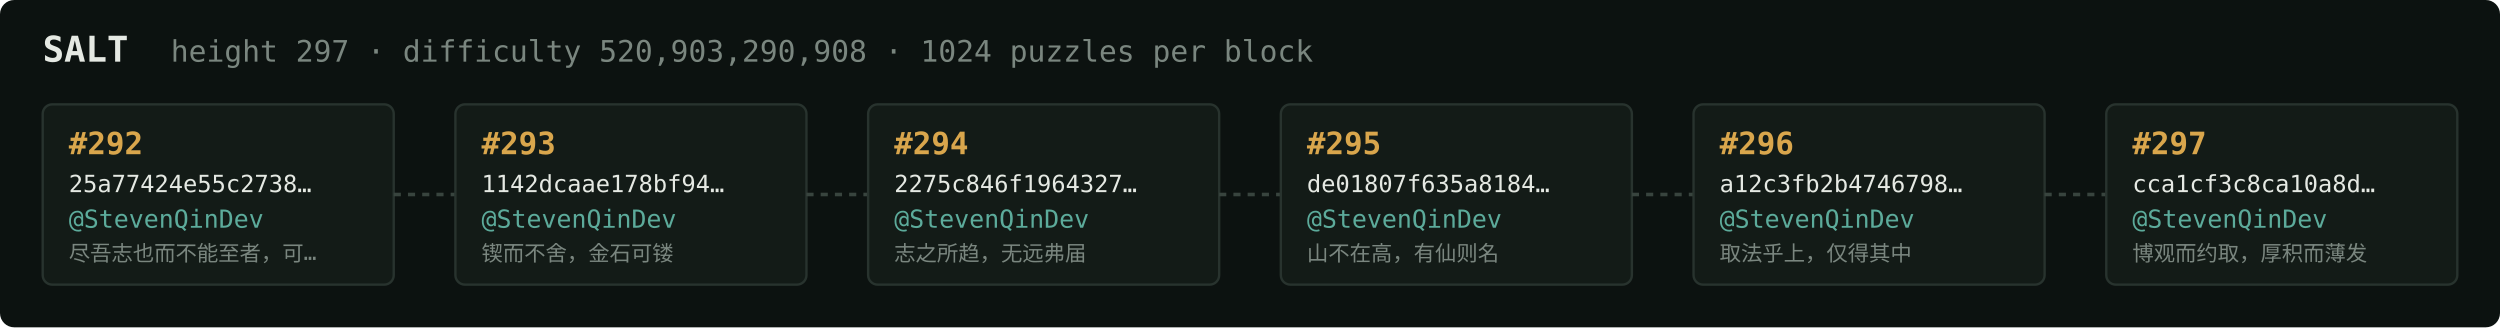
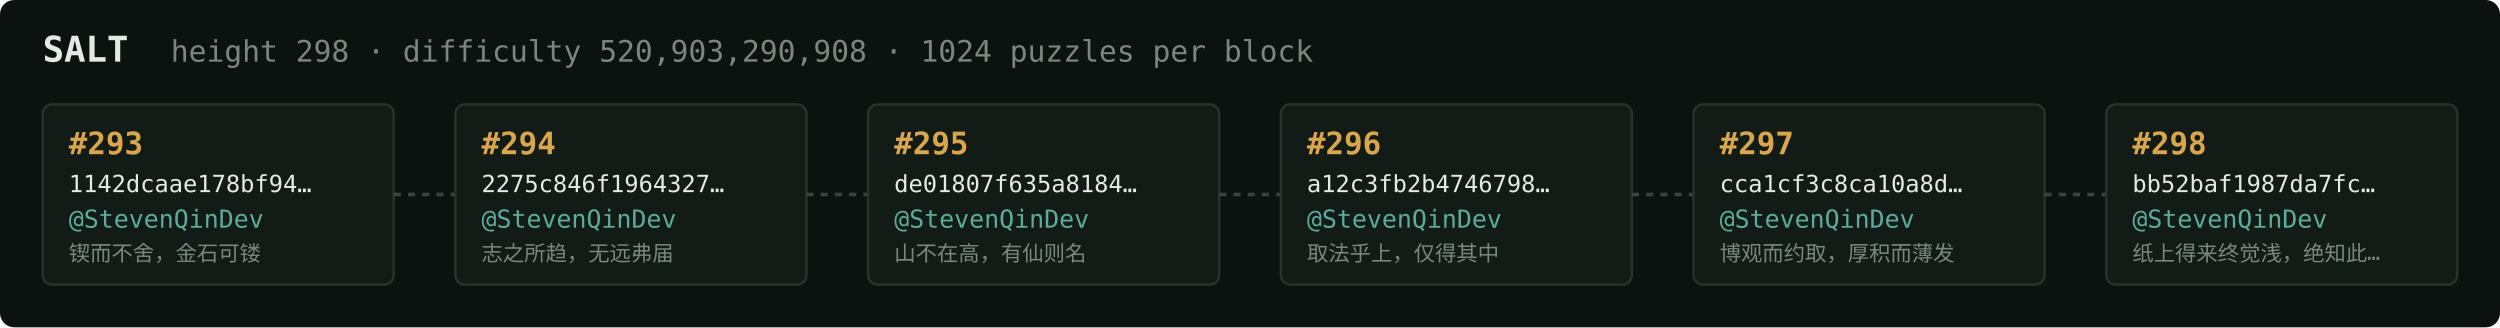
<svg xmlns="http://www.w3.org/2000/svg" width="1054" height="138" viewBox="0 0 1054 138" font-family="ui-monospace,SFMono-Regular,Menlo,monospace">
  <rect fill="#0c1210" width="1054" height="138" rx="6" />
  <text x="18" y="26" fill="#e5e9e3" font-size="15" font-weight="700">SALT</text>
-   <text x="72" y="26" fill="#7a867f" font-size="12.5">height 297 · difficulty 520,903,290,908 · 1024 puzzles per block</text>
+   <text x="72" y="26" fill="#7a867f" font-size="12.5">height 298 · difficulty 520,903,290,908 · 1024 puzzles per block</text>
  <rect x="18" y="44" width="148" height="76" rx="4" fill="#131b17" stroke="#28332e" stroke-width="1" />
-   <text x="29" y="65" fill="#d9a64c" font-size="13" font-weight="700">#292</text>
-   <text x="29" y="81" fill="#e5e9e3" font-size="10">25a77424e55c2738…</text>
+   <text x="29" y="65" fill="#d9a64c" font-size="13" font-weight="700">#293</text>
+   <text x="29" y="81" fill="#e5e9e3" font-size="10">1142dcaae178bf94…</text>
  <text x="29" y="96" fill="#5cab9b" font-size="10.5">@StevenQinDev</text>
-   <text x="29" y="110" fill="#7a867f" font-size="9">尽吾志也而不能至者，可…</text>
+   <text x="29" y="110" fill="#7a867f" font-size="9">锲而不舍，金石可镂</text>
  <line x1="166" y1="82.0" x2="192" y2="82.0" stroke="#38443e" stroke-width="1.5" stroke-dasharray="3 3" />
  <rect x="192" y="44" width="148" height="76" rx="4" fill="#131b17" stroke="#28332e" stroke-width="1" />
-   <text x="203" y="65" fill="#d9a64c" font-size="13" font-weight="700">#293</text>
-   <text x="203" y="81" fill="#e5e9e3" font-size="10">1142dcaae178bf94…</text>
+   <text x="203" y="65" fill="#d9a64c" font-size="13" font-weight="700">#294</text>
+   <text x="203" y="81" fill="#e5e9e3" font-size="10">2275c846f1964327…</text>
  <text x="203" y="96" fill="#5cab9b" font-size="10.5">@StevenQinDev</text>
-   <text x="203" y="110" fill="#7a867f" font-size="9">锲而不舍，金石可镂</text>
+   <text x="203" y="110" fill="#7a867f" font-size="9">志之所趋，无远弗届</text>
  <line x1="340" y1="82.0" x2="366" y2="82.0" stroke="#38443e" stroke-width="1.5" stroke-dasharray="3 3" />
  <rect x="366" y="44" width="148" height="76" rx="4" fill="#131b17" stroke="#28332e" stroke-width="1" />
-   <text x="377" y="65" fill="#d9a64c" font-size="13" font-weight="700">#294</text>
-   <text x="377" y="81" fill="#e5e9e3" font-size="10">2275c846f1964327…</text>
+   <text x="377" y="65" fill="#d9a64c" font-size="13" font-weight="700">#295</text>
+   <text x="377" y="81" fill="#e5e9e3" font-size="10">de01807f635a8184…</text>
  <text x="377" y="96" fill="#5cab9b" font-size="10.5">@StevenQinDev</text>
-   <text x="377" y="110" fill="#7a867f" font-size="9">志之所趋，无远弗届</text>
+   <text x="377" y="110" fill="#7a867f" font-size="9">山不在高，有仙则名</text>
  <line x1="514" y1="82.0" x2="540" y2="82.0" stroke="#38443e" stroke-width="1.5" stroke-dasharray="3 3" />
  <rect x="540" y="44" width="148" height="76" rx="4" fill="#131b17" stroke="#28332e" stroke-width="1" />
-   <text x="551" y="65" fill="#d9a64c" font-size="13" font-weight="700">#295</text>
-   <text x="551" y="81" fill="#e5e9e3" font-size="10">de01807f635a8184…</text>
+   <text x="551" y="65" fill="#d9a64c" font-size="13" font-weight="700">#296</text>
+   <text x="551" y="81" fill="#e5e9e3" font-size="10">a12c3fb2b4746798…</text>
  <text x="551" y="96" fill="#5cab9b" font-size="10.5">@StevenQinDev</text>
-   <text x="551" y="110" fill="#7a867f" font-size="9">山不在高，有仙则名</text>
+   <text x="551" y="110" fill="#7a867f" font-size="9">取法乎上，仅得其中</text>
  <line x1="688" y1="82.0" x2="714" y2="82.0" stroke="#38443e" stroke-width="1.5" stroke-dasharray="3 3" />
  <rect x="714" y="44" width="148" height="76" rx="4" fill="#131b17" stroke="#28332e" stroke-width="1" />
-   <text x="725" y="65" fill="#d9a64c" font-size="13" font-weight="700">#296</text>
-   <text x="725" y="81" fill="#e5e9e3" font-size="10">a12c3fb2b4746798…</text>
+   <text x="725" y="65" fill="#d9a64c" font-size="13" font-weight="700">#297</text>
+   <text x="725" y="81" fill="#e5e9e3" font-size="10">cca1cf3c8ca10a8d…</text>
  <text x="725" y="96" fill="#5cab9b" font-size="10.5">@StevenQinDev</text>
-   <text x="725" y="110" fill="#7a867f" font-size="9">取法乎上，仅得其中</text>
+   <text x="725" y="110" fill="#7a867f" font-size="9">博观而约取，厚积而薄发</text>
  <line x1="862" y1="82.0" x2="888" y2="82.0" stroke="#38443e" stroke-width="1.5" stroke-dasharray="3 3" />
  <rect x="888" y="44" width="148" height="76" rx="4" fill="#131b17" stroke="#28332e" stroke-width="1" />
-   <text x="899" y="65" fill="#d9a64c" font-size="13" font-weight="700">#297</text>
-   <text x="899" y="81" fill="#e5e9e3" font-size="10">cca1cf3c8ca10a8d…</text>
+   <text x="899" y="65" fill="#d9a64c" font-size="13" font-weight="700">#298</text>
+   <text x="899" y="81" fill="#e5e9e3" font-size="10">bb52baf1987da7fc…</text>
  <text x="899" y="96" fill="#5cab9b" font-size="10.5">@StevenQinDev</text>
-   <text x="899" y="110" fill="#7a867f" font-size="9">博观而约取，厚积而薄发</text>
+   <text x="899" y="110" fill="#7a867f" font-size="9">纸上得来终觉浅，绝知此…</text>
</svg>
